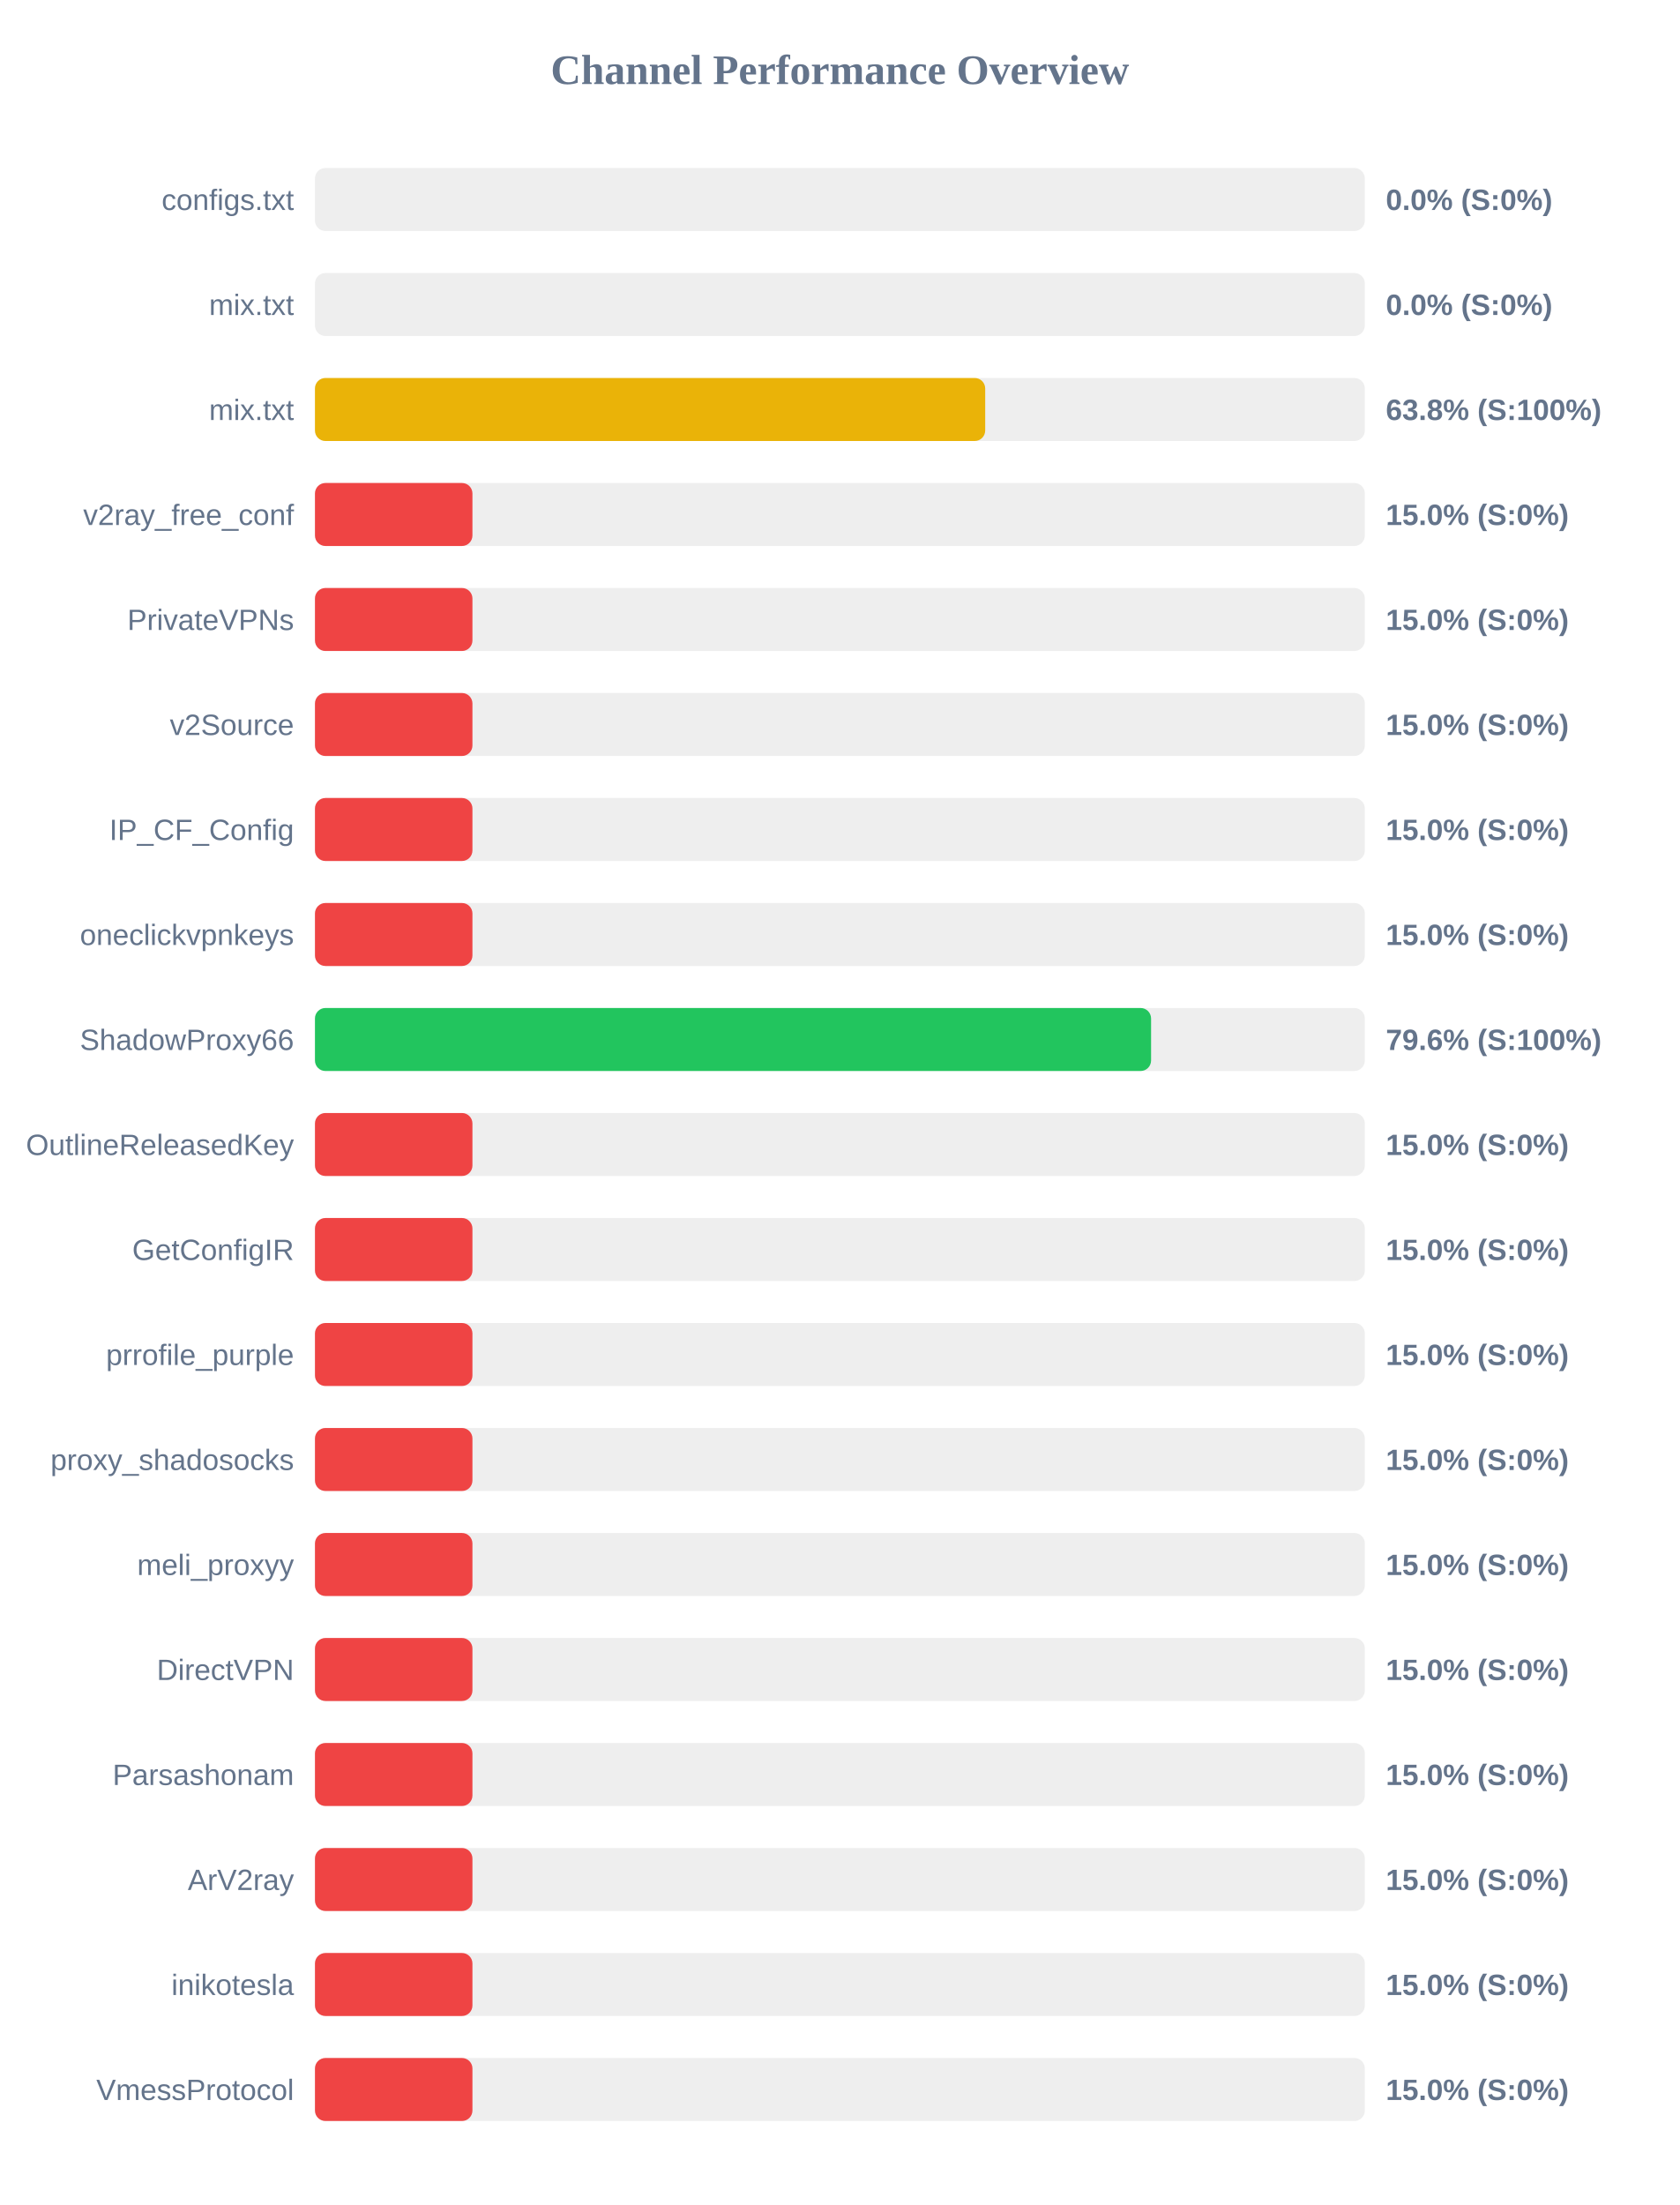
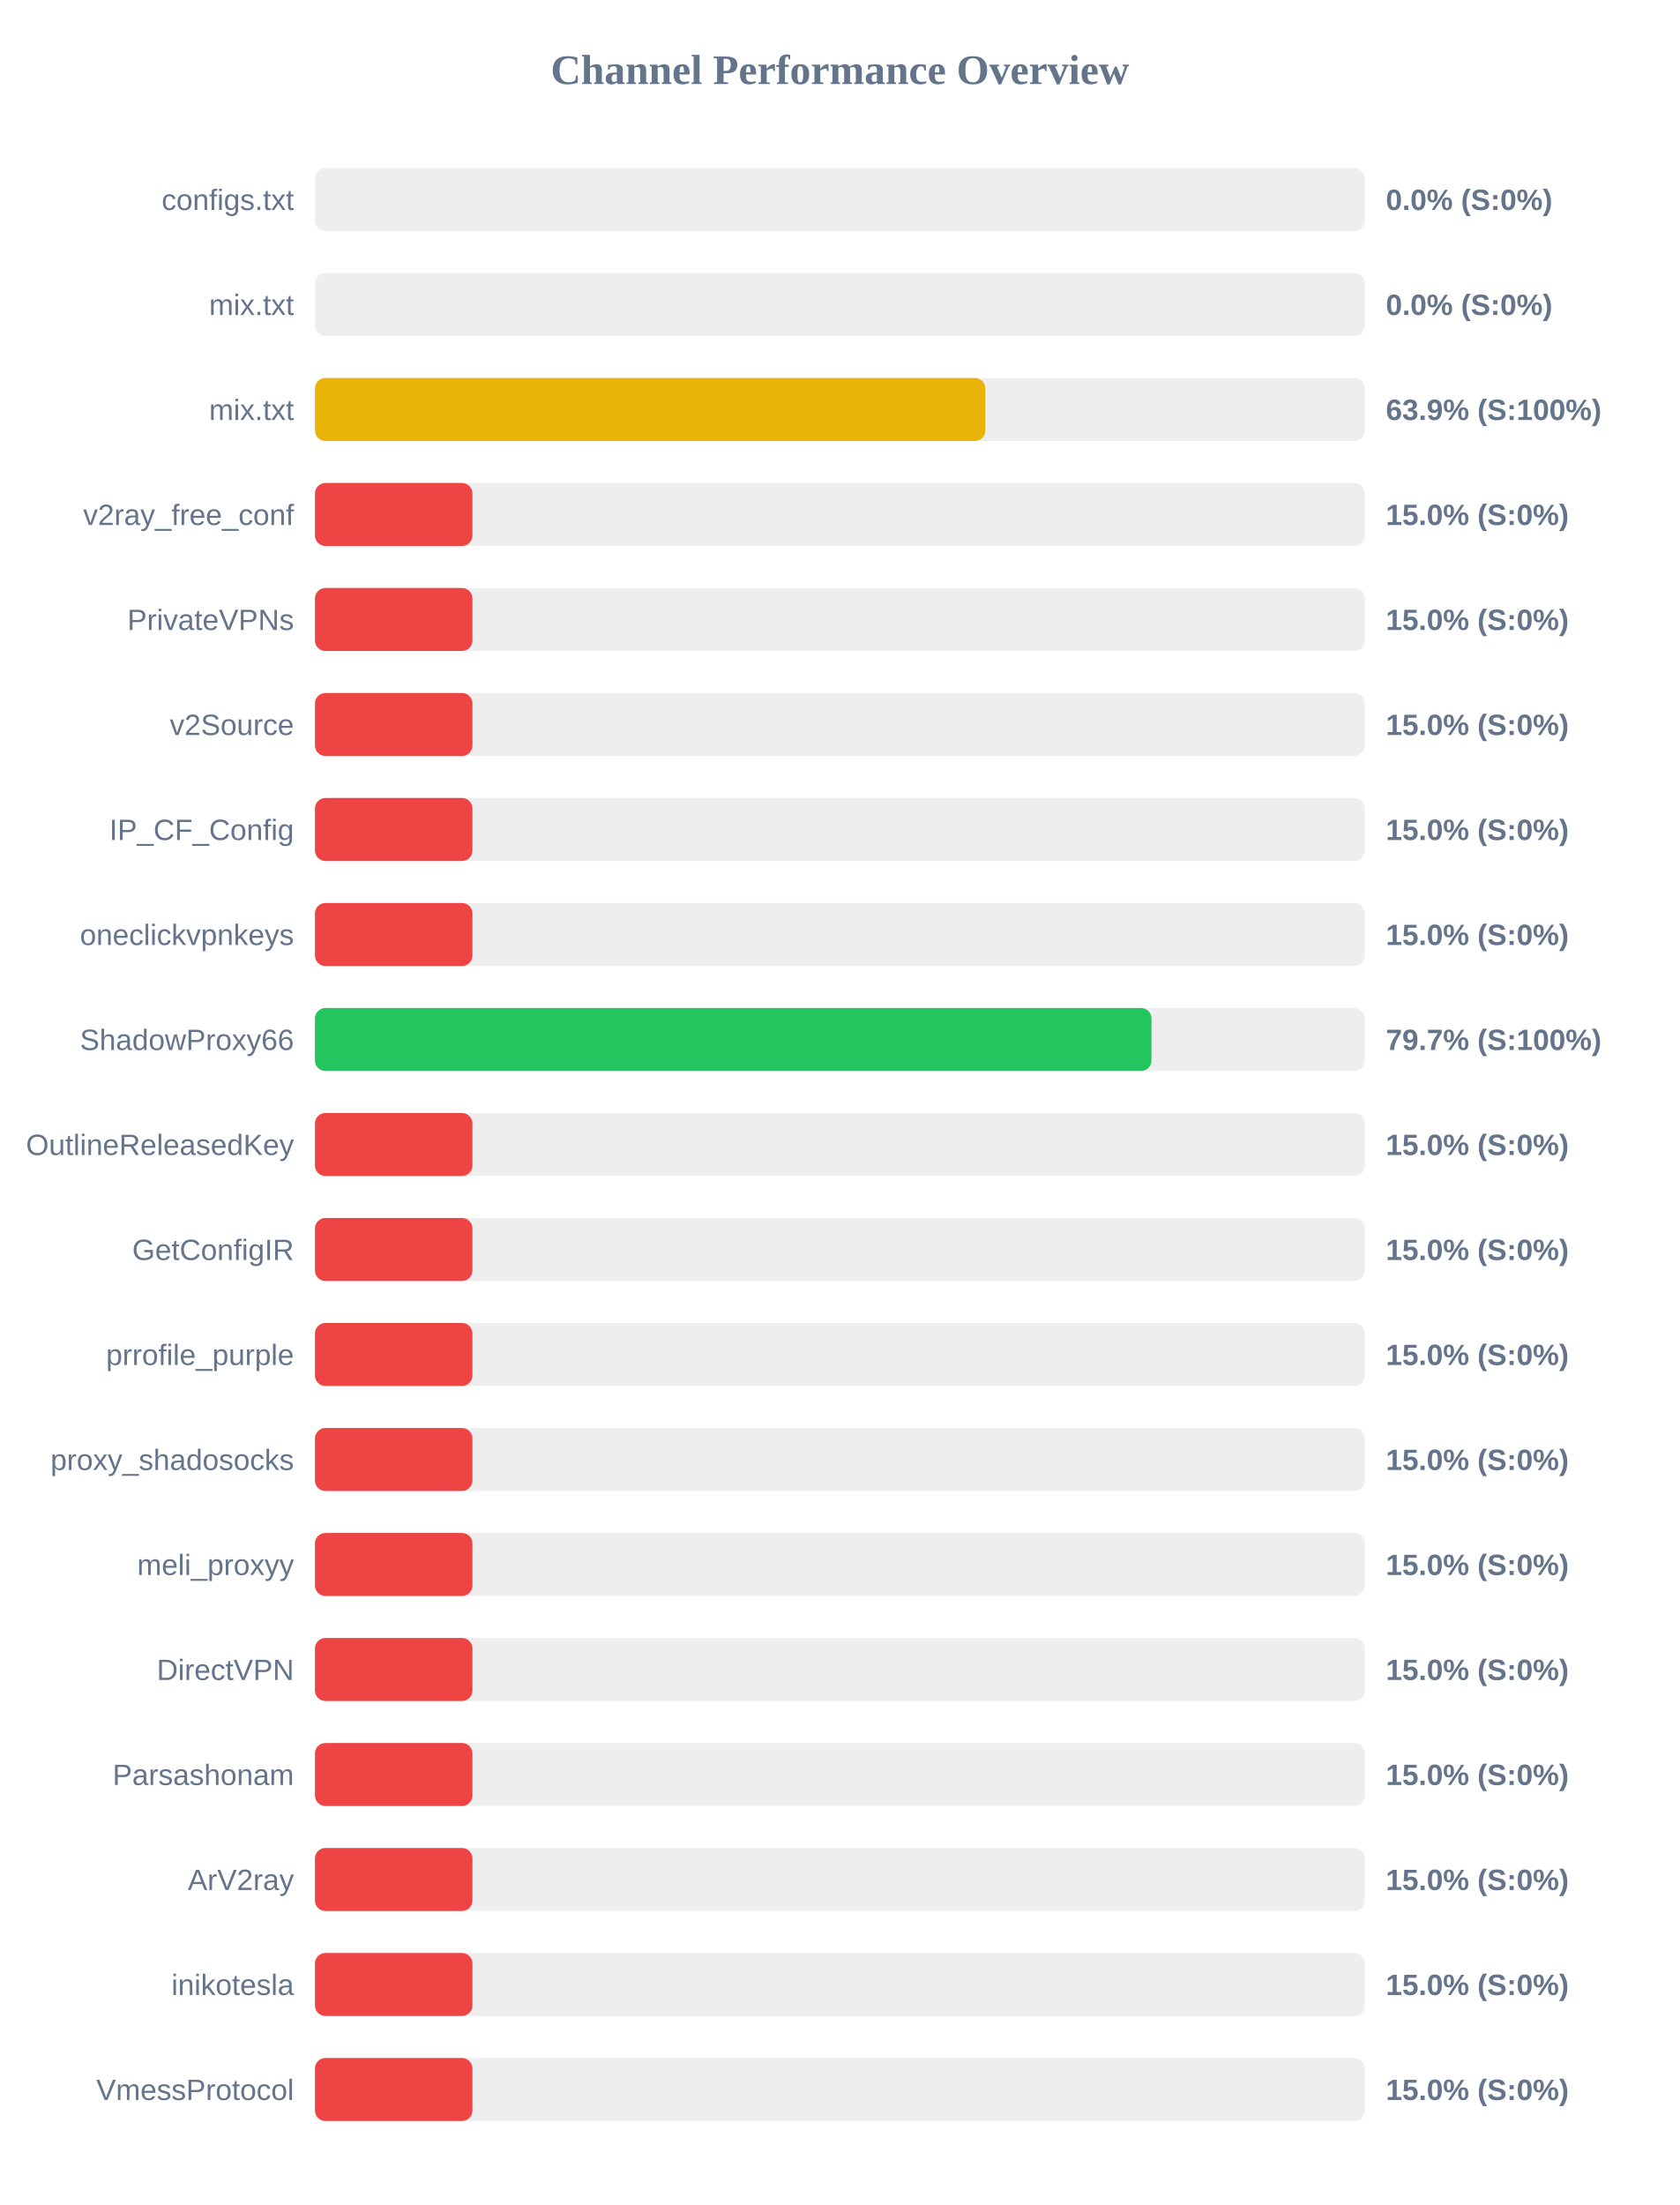
<svg xmlns="http://www.w3.org/2000/svg" width="800" height="1050" version="1.1">
  <style>
        .row { font: 14px Arial; fill: #64748b; }
        .score { font: bold 14px Arial; fill: #64748b; }
    </style>
  <text x="400" y="40" text-anchor="middle" font-size="20px" font-weight="bold" fill="#64748b">Channel Performance Overview</text>
  <rect x="150" y="80" width="500" height="30" fill="#eee" rx="5" />
  <rect x="150" y="80" width="0.0" height="30" fill="#ef4444" rx="5" />
  <text x="140" y="100" text-anchor="end" class="row">configs.txt</text>
  <text x="660" y="100" text-anchor="start" class="score">0.0% (S:0%)</text>
  <rect x="150" y="130" width="500" height="30" fill="#eee" rx="5" />
  <rect x="150" y="130" width="0.0" height="30" fill="#ef4444" rx="5" />
  <text x="140" y="150" text-anchor="end" class="row">mix.txt</text>
  <text x="660" y="150" text-anchor="start" class="score">0.0% (S:0%)</text>
  <rect x="150" y="180" width="500" height="30" fill="#eee" rx="5" />
-   <rect x="150" y="180" width="319.2" height="30" fill="#eab308" rx="5" />
+   <rect x="150" y="180" width="319.25" height="30" fill="#eab308" rx="5" />
  <text x="140" y="200" text-anchor="end" class="row">mix.txt</text>
-   <text x="660" y="200" text-anchor="start" class="score">63.8% (S:100%)</text>
+   <text x="660" y="200" text-anchor="start" class="score">63.9% (S:100%)</text>
  <rect x="150" y="230" width="500" height="30" fill="#eee" rx="5" />
  <rect x="150" y="230" width="75.0" height="30" fill="#ef4444" rx="5" />
  <text x="140" y="250" text-anchor="end" class="row">v2ray_free_conf</text>
  <text x="660" y="250" text-anchor="start" class="score">15.0% (S:0%)</text>
  <rect x="150" y="280" width="500" height="30" fill="#eee" rx="5" />
  <rect x="150" y="280" width="75.0" height="30" fill="#ef4444" rx="5" />
  <text x="140" y="300" text-anchor="end" class="row">PrivateVPNs</text>
  <text x="660" y="300" text-anchor="start" class="score">15.0% (S:0%)</text>
  <rect x="150" y="330" width="500" height="30" fill="#eee" rx="5" />
  <rect x="150" y="330" width="75.0" height="30" fill="#ef4444" rx="5" />
  <text x="140" y="350" text-anchor="end" class="row">v2Source</text>
  <text x="660" y="350" text-anchor="start" class="score">15.0% (S:0%)</text>
  <rect x="150" y="380" width="500" height="30" fill="#eee" rx="5" />
  <rect x="150" y="380" width="75.0" height="30" fill="#ef4444" rx="5" />
  <text x="140" y="400" text-anchor="end" class="row">IP_CF_Config</text>
  <text x="660" y="400" text-anchor="start" class="score">15.0% (S:0%)</text>
  <rect x="150" y="430" width="500" height="30" fill="#eee" rx="5" />
  <rect x="150" y="430" width="75.0" height="30" fill="#ef4444" rx="5" />
  <text x="140" y="450" text-anchor="end" class="row">oneclickvpnkeys</text>
  <text x="660" y="450" text-anchor="start" class="score">15.0% (S:0%)</text>
  <rect x="150" y="480" width="500" height="30" fill="#eee" rx="5" />
-   <rect x="150" y="480" width="398.2" height="30" fill="#22c55e" rx="5" />
+   <rect x="150" y="480" width="398.4" height="30" fill="#22c55e" rx="5" />
  <text x="140" y="500" text-anchor="end" class="row">ShadowProxy66</text>
-   <text x="660" y="500" text-anchor="start" class="score">79.6% (S:100%)</text>
+   <text x="660" y="500" text-anchor="start" class="score">79.7% (S:100%)</text>
  <rect x="150" y="530" width="500" height="30" fill="#eee" rx="5" />
  <rect x="150" y="530" width="75.0" height="30" fill="#ef4444" rx="5" />
  <text x="140" y="550" text-anchor="end" class="row">OutlineReleasedKey</text>
  <text x="660" y="550" text-anchor="start" class="score">15.0% (S:0%)</text>
  <rect x="150" y="580" width="500" height="30" fill="#eee" rx="5" />
  <rect x="150" y="580" width="75.0" height="30" fill="#ef4444" rx="5" />
  <text x="140" y="600" text-anchor="end" class="row">GetConfigIR</text>
  <text x="660" y="600" text-anchor="start" class="score">15.0% (S:0%)</text>
  <rect x="150" y="630" width="500" height="30" fill="#eee" rx="5" />
  <rect x="150" y="630" width="75.0" height="30" fill="#ef4444" rx="5" />
  <text x="140" y="650" text-anchor="end" class="row">prrofile_purple</text>
  <text x="660" y="650" text-anchor="start" class="score">15.0% (S:0%)</text>
  <rect x="150" y="680" width="500" height="30" fill="#eee" rx="5" />
  <rect x="150" y="680" width="75.0" height="30" fill="#ef4444" rx="5" />
  <text x="140" y="700" text-anchor="end" class="row">proxy_shadosocks</text>
  <text x="660" y="700" text-anchor="start" class="score">15.0% (S:0%)</text>
  <rect x="150" y="730" width="500" height="30" fill="#eee" rx="5" />
  <rect x="150" y="730" width="75.0" height="30" fill="#ef4444" rx="5" />
  <text x="140" y="750" text-anchor="end" class="row">meli_proxyy</text>
  <text x="660" y="750" text-anchor="start" class="score">15.0% (S:0%)</text>
  <rect x="150" y="780" width="500" height="30" fill="#eee" rx="5" />
  <rect x="150" y="780" width="75.0" height="30" fill="#ef4444" rx="5" />
  <text x="140" y="800" text-anchor="end" class="row">DirectVPN</text>
  <text x="660" y="800" text-anchor="start" class="score">15.0% (S:0%)</text>
  <rect x="150" y="830" width="500" height="30" fill="#eee" rx="5" />
  <rect x="150" y="830" width="75.0" height="30" fill="#ef4444" rx="5" />
  <text x="140" y="850" text-anchor="end" class="row">Parsashonam</text>
  <text x="660" y="850" text-anchor="start" class="score">15.0% (S:0%)</text>
  <rect x="150" y="880" width="500" height="30" fill="#eee" rx="5" />
  <rect x="150" y="880" width="75.0" height="30" fill="#ef4444" rx="5" />
  <text x="140" y="900" text-anchor="end" class="row">ArV2ray</text>
  <text x="660" y="900" text-anchor="start" class="score">15.0% (S:0%)</text>
  <rect x="150" y="930" width="500" height="30" fill="#eee" rx="5" />
  <rect x="150" y="930" width="75.0" height="30" fill="#ef4444" rx="5" />
  <text x="140" y="950" text-anchor="end" class="row">inikotesla</text>
  <text x="660" y="950" text-anchor="start" class="score">15.0% (S:0%)</text>
  <rect x="150" y="980" width="500" height="30" fill="#eee" rx="5" />
  <rect x="150" y="980" width="75.0" height="30" fill="#ef4444" rx="5" />
  <text x="140" y="1000" text-anchor="end" class="row">VmessProtocol</text>
  <text x="660" y="1000" text-anchor="start" class="score">15.0% (S:0%)</text>
</svg>
